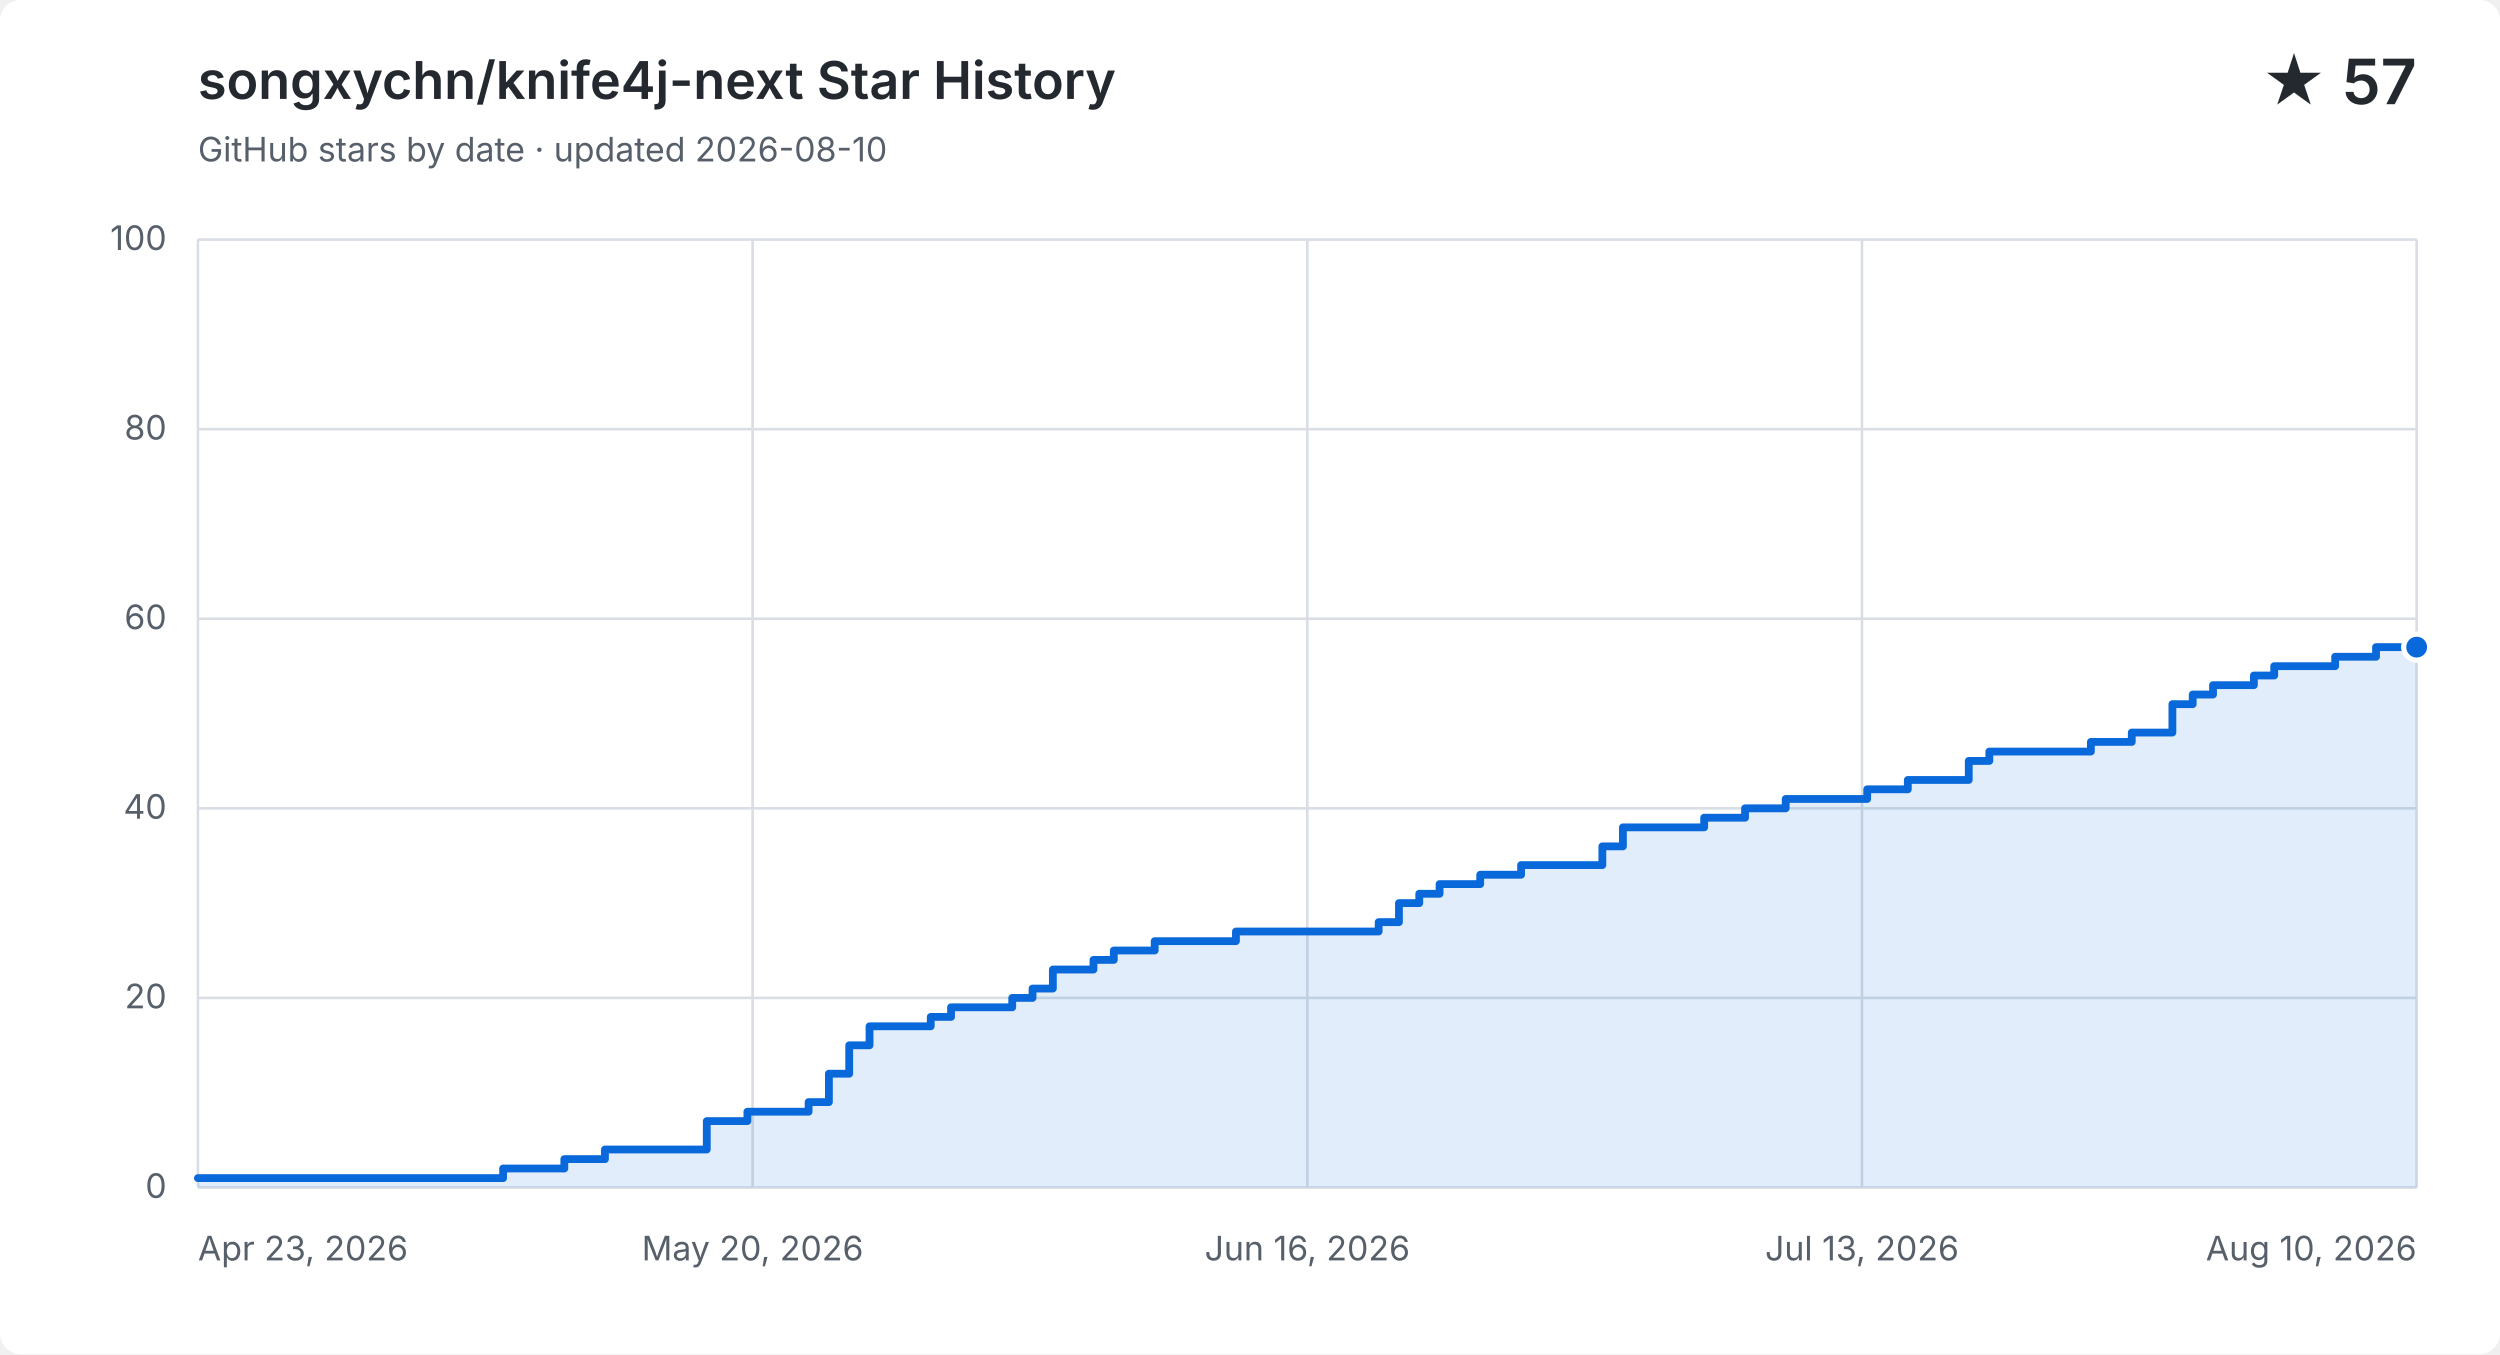
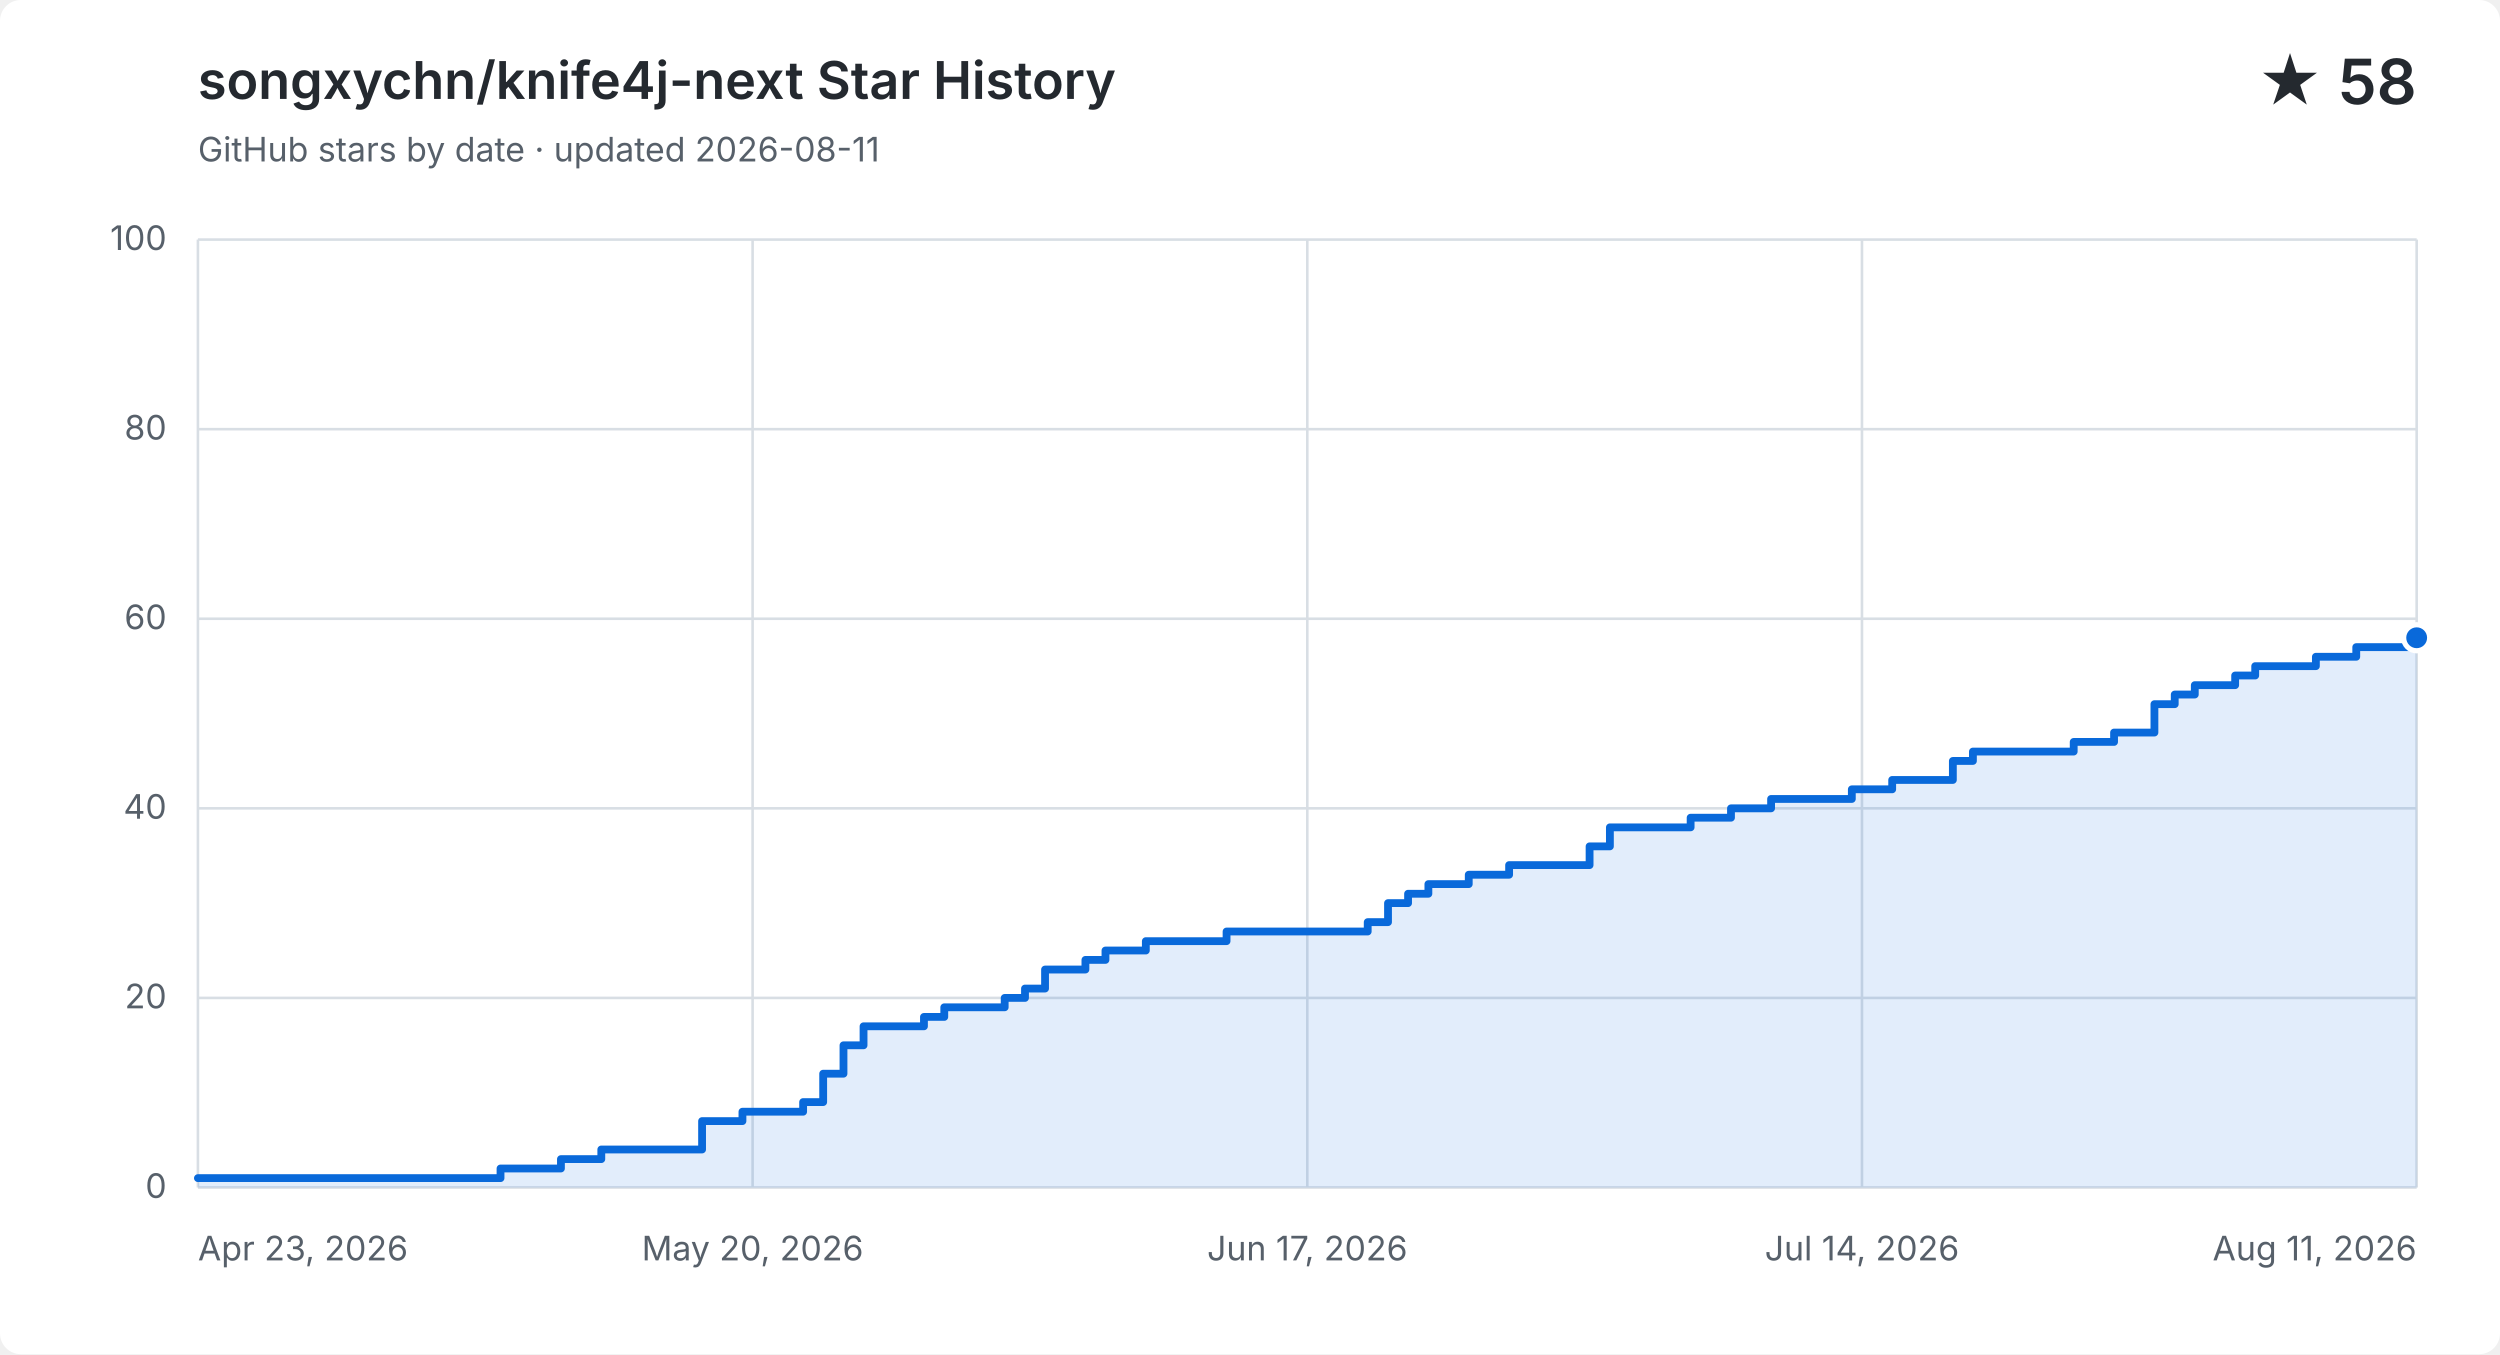
<svg xmlns="http://www.w3.org/2000/svg" width="960" height="520" viewBox="0 0 960 520" role="img" aria-labelledby="title description">
  <style>
    .background { fill: #ffffff; }
    .grid { fill: none; stroke: #d8dee4; stroke-width: 1; }
    .label, .subtitle { fill: #57606a; font: 13px -apple-system, BlinkMacSystemFont, "Segoe UI", sans-serif; }
    .heading, .value { fill: #24292f; font-family: -apple-system, BlinkMacSystemFont, "Segoe UI", sans-serif; }
    .heading { font-size: 20px; font-weight: 600; }
    .value { font-size: 24px; font-weight: 600; }
    .area { fill: #0969da; opacity: .12; }
    .line { fill: none; stroke: #0969da; stroke-linecap: round; stroke-linejoin: round; stroke-width: 3; }
    .point { fill: #0969da; stroke: #ffffff; stroke-width: 2; }
    @media (prefers-color-scheme: dark) {
      .background { fill: #0d1117; }
      .grid { stroke: #30363d; }
      .label, .subtitle { fill: #8b949e; }
      .heading, .value { fill: #f0f6fc; }
      .area { fill: #58a6ff; }
      .line { stroke: #58a6ff; }
      .point { fill: #58a6ff; stroke: #0d1117; }
    }
  </style>
  <rect class="background" width="960" height="520" rx="8" />
  <text class="heading" x="76" y="38">songxychn/knife4j-next Star History</text>
-   <text class="subtitle" x="76" y="62">GitHub stars by date · updated 2026-08-10</text>
-   <text class="value" x="928" y="40" text-anchor="end">★ 57</text>
+   <text class="subtitle" x="76" y="62">GitHub stars by date · updated 2026-08-11</text>
+   <text class="value" x="928" y="40" text-anchor="end">★ 58</text>
  <path class="grid" d="M 76 456.0 H 928" />
  <text class="label" x="64" y="460.0" text-anchor="end">0</text>
  <path class="grid" d="M 76 383.2 H 928" />
  <text class="label" x="64" y="387.2" text-anchor="end">20</text>
  <path class="grid" d="M 76 310.4 H 928" />
  <text class="label" x="64" y="314.4" text-anchor="end">40</text>
  <path class="grid" d="M 76 237.6 H 928" />
  <text class="label" x="64" y="241.6" text-anchor="end">60</text>
  <path class="grid" d="M 76 164.8 H 928" />
  <text class="label" x="64" y="168.8" text-anchor="end">80</text>
  <path class="grid" d="M 76 92.0 H 928" />
  <text class="label" x="64" y="96.0" text-anchor="end">100</text>
  <path class="grid" d="M 76.0 92 V 456" />
  <text class="label" x="76.0" y="484" text-anchor="start">Apr 23, 2026</text>
  <path class="grid" d="M 289.0 92 V 456" />
  <text class="label" x="289.0" y="484" text-anchor="middle">May 20, 2026</text>
  <path class="grid" d="M 502.0 92 V 456" />
-   <text class="label" x="502.0" y="484" text-anchor="middle">Jun 16, 2026</text>
+   <text class="label" x="502.0" y="484" text-anchor="middle">Jun 17, 2026</text>
  <path class="grid" d="M 715.0 92 V 456" />
-   <text class="label" x="715.0" y="484" text-anchor="middle">Jul 13, 2026</text>
+   <text class="label" x="715.0" y="484" text-anchor="middle">Jul 14, 2026</text>
  <path class="grid" d="M 928.0 92 V 456" />
-   <text class="label" x="928.0" y="484" text-anchor="end">Aug 10, 2026</text>
-   <path class="area" d="M 76.0 452.4 H 193.2 V 448.7 H 216.7 V 445.1 H 232.3 V 441.4 H 271.4 V 430.5 H 287.0 V 426.9 H 310.5 V 423.2 H 318.3 V 412.3 H 326.1 V 401.4 H 333.9 V 394.1 H 357.4 V 390.5 H 365.2 V 386.8 H 388.7 V 383.2 H 396.5 V 379.6 H 404.3 V 372.3 H 419.9 V 368.6 H 427.7 V 365.0 H 443.4 V 361.4 H 474.6 V 357.7 H 529.4 V 354.1 H 537.2 V 346.8 H 545.0 V 343.2 H 552.8 V 339.5 H 568.4 V 335.9 H 584.1 V 332.2 H 615.3 V 325.0 H 623.2 V 317.7 H 654.4 V 314.0 H 670.1 V 310.4 H 685.7 V 306.8 H 717.0 V 303.1 H 732.6 V 299.5 H 748.2 V 299.5 H 756.0 V 292.2 H 763.9 V 288.6 H 771.7 V 288.6 H 779.5 V 288.6 H 787.3 V 288.6 H 795.1 V 288.6 H 802.9 V 284.9 H 810.8 V 284.9 H 818.6 V 281.3 H 826.4 V 281.3 H 834.2 V 270.4 H 842.0 V 266.7 H 849.8 V 263.1 H 857.7 V 263.1 H 865.5 V 259.4 H 873.3 V 255.8 H 881.1 V 255.8 H 888.9 V 255.8 H 896.7 V 252.2 H 904.6 V 252.2 H 912.4 V 248.5 H 920.2 V 248.5 H 928.0 V 248.5 V 456 H 76.0 Z" />
-   <path class="line" d="M 76.0 452.4 H 193.2 V 448.7 H 216.7 V 445.1 H 232.3 V 441.4 H 271.4 V 430.5 H 287.0 V 426.9 H 310.5 V 423.2 H 318.3 V 412.3 H 326.1 V 401.4 H 333.9 V 394.1 H 357.4 V 390.5 H 365.2 V 386.8 H 388.7 V 383.2 H 396.5 V 379.6 H 404.3 V 372.3 H 419.9 V 368.6 H 427.7 V 365.0 H 443.4 V 361.4 H 474.6 V 357.7 H 529.4 V 354.1 H 537.2 V 346.8 H 545.0 V 343.2 H 552.8 V 339.5 H 568.4 V 335.9 H 584.1 V 332.2 H 615.3 V 325.0 H 623.2 V 317.7 H 654.4 V 314.0 H 670.1 V 310.4 H 685.7 V 306.8 H 717.0 V 303.1 H 732.6 V 299.5 H 748.2 V 299.5 H 756.0 V 292.2 H 763.9 V 288.6 H 771.7 V 288.6 H 779.5 V 288.6 H 787.3 V 288.6 H 795.1 V 288.6 H 802.9 V 284.9 H 810.8 V 284.9 H 818.6 V 281.3 H 826.4 V 281.3 H 834.2 V 270.4 H 842.0 V 266.7 H 849.8 V 263.1 H 857.7 V 263.1 H 865.5 V 259.4 H 873.3 V 255.8 H 881.1 V 255.8 H 888.9 V 255.8 H 896.7 V 252.2 H 904.6 V 252.2 H 912.4 V 248.5 H 920.2 V 248.5 H 928.0 V 248.5" />
-   <circle class="point" cx="928.0" cy="248.5" r="5" />
+   <text class="label" x="928.0" y="484" text-anchor="end">Aug 11, 2026</text>
+   <path class="area" d="M 76.0 452.4 H 192.2 V 448.7 H 215.4 V 445.1 H 230.9 V 441.4 H 269.6 V 430.5 H 285.1 V 426.9 H 308.4 V 423.2 H 316.1 V 412.3 H 323.9 V 401.4 H 331.6 V 394.1 H 354.8 V 390.5 H 362.6 V 386.8 H 385.8 V 383.2 H 393.6 V 379.6 H 401.3 V 372.3 H 416.8 V 368.6 H 424.5 V 365.0 H 440.0 V 361.4 H 471.0 V 357.7 H 525.2 V 354.1 H 533.0 V 346.8 H 540.7 V 343.2 H 548.5 V 339.5 H 564.0 V 335.9 H 579.5 V 332.2 H 610.4 V 325.0 H 618.2 V 317.7 H 649.2 V 314.0 H 664.7 V 310.4 H 680.1 V 306.8 H 711.1 V 303.1 H 726.6 V 299.5 H 742.1 V 299.5 H 749.9 V 292.2 H 757.6 V 288.6 H 765.3 V 288.6 H 773.1 V 288.6 H 780.8 V 288.6 H 788.6 V 288.6 H 796.3 V 284.9 H 804.1 V 284.9 H 811.8 V 281.3 H 819.6 V 281.3 H 827.3 V 270.4 H 835.1 V 266.7 H 842.8 V 263.1 H 850.5 V 263.1 H 858.3 V 259.4 H 866.0 V 255.8 H 873.8 V 255.8 H 881.5 V 255.8 H 889.3 V 252.2 H 897.0 V 252.2 H 904.8 V 248.5 H 912.5 V 248.5 H 920.3 V 248.5 H 928.0 V 244.9 V 456 H 76.0 Z" />
+   <path class="line" d="M 76.0 452.4 H 192.2 V 448.7 H 215.4 V 445.1 H 230.9 V 441.4 H 269.6 V 430.5 H 285.1 V 426.9 H 308.4 V 423.2 H 316.1 V 412.3 H 323.9 V 401.4 H 331.6 V 394.1 H 354.8 V 390.5 H 362.6 V 386.8 H 385.8 V 383.2 H 393.6 V 379.6 H 401.3 V 372.3 H 416.8 V 368.6 H 424.5 V 365.0 H 440.0 V 361.4 H 471.0 V 357.7 H 525.2 V 354.1 H 533.0 V 346.8 H 540.7 V 343.2 H 548.5 V 339.5 H 564.0 V 335.9 H 579.5 V 332.2 H 610.4 V 325.0 H 618.2 V 317.7 H 649.2 V 314.0 H 664.7 V 310.4 H 680.1 V 306.8 H 711.1 V 303.1 H 726.6 V 299.5 H 742.1 V 299.5 H 749.9 V 292.2 H 757.6 V 288.6 H 765.3 V 288.6 H 773.1 V 288.6 H 780.8 V 288.6 H 788.6 V 288.6 H 796.3 V 284.9 H 804.1 V 284.9 H 811.8 V 281.3 H 819.6 V 281.3 H 827.3 V 270.4 H 835.1 V 266.7 H 842.8 V 263.1 H 850.5 V 263.1 H 858.3 V 259.4 H 866.0 V 255.8 H 873.8 V 255.8 H 881.5 V 255.8 H 889.3 V 252.2 H 897.0 V 252.2 H 904.8 V 248.5 H 912.5 V 248.5 H 920.3 V 248.5 H 928.0 V 244.9" />
+   <circle class="point" cx="928.0" cy="244.9" r="5" />
</svg>
